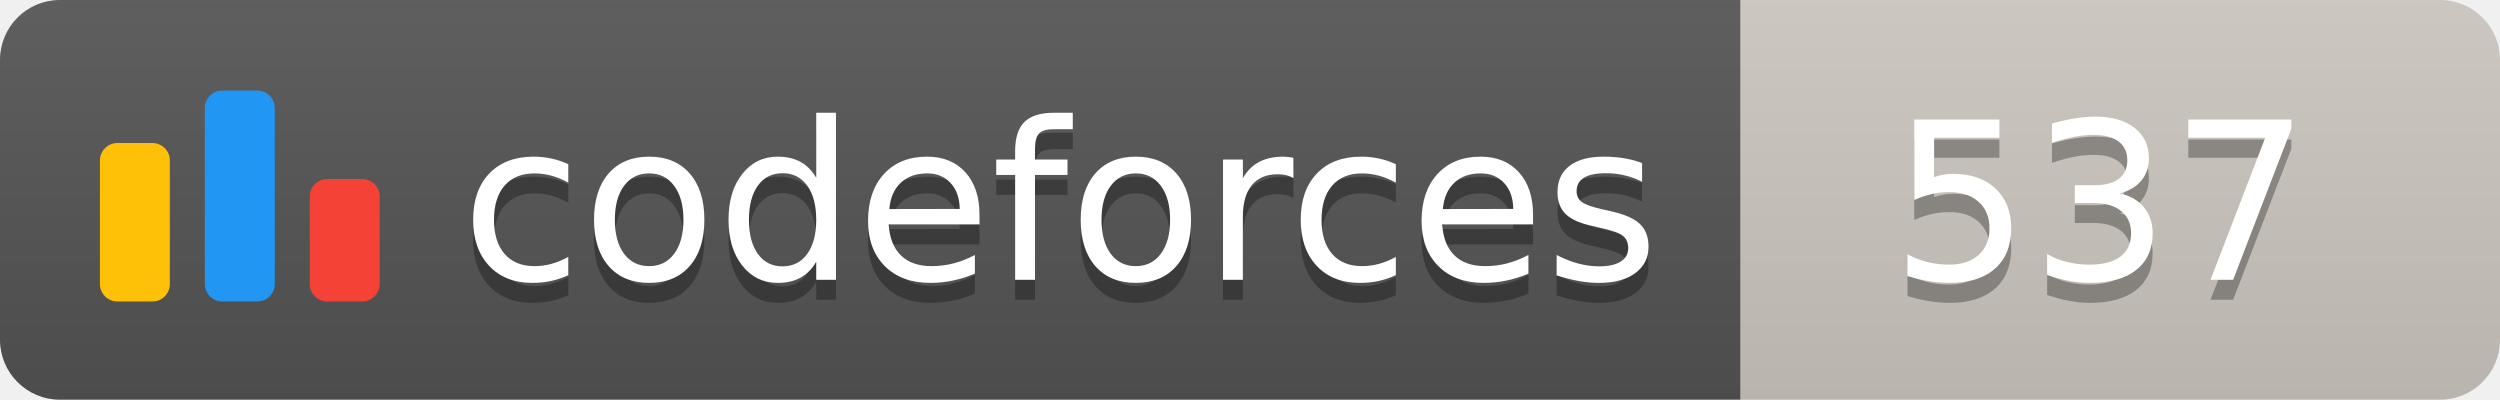
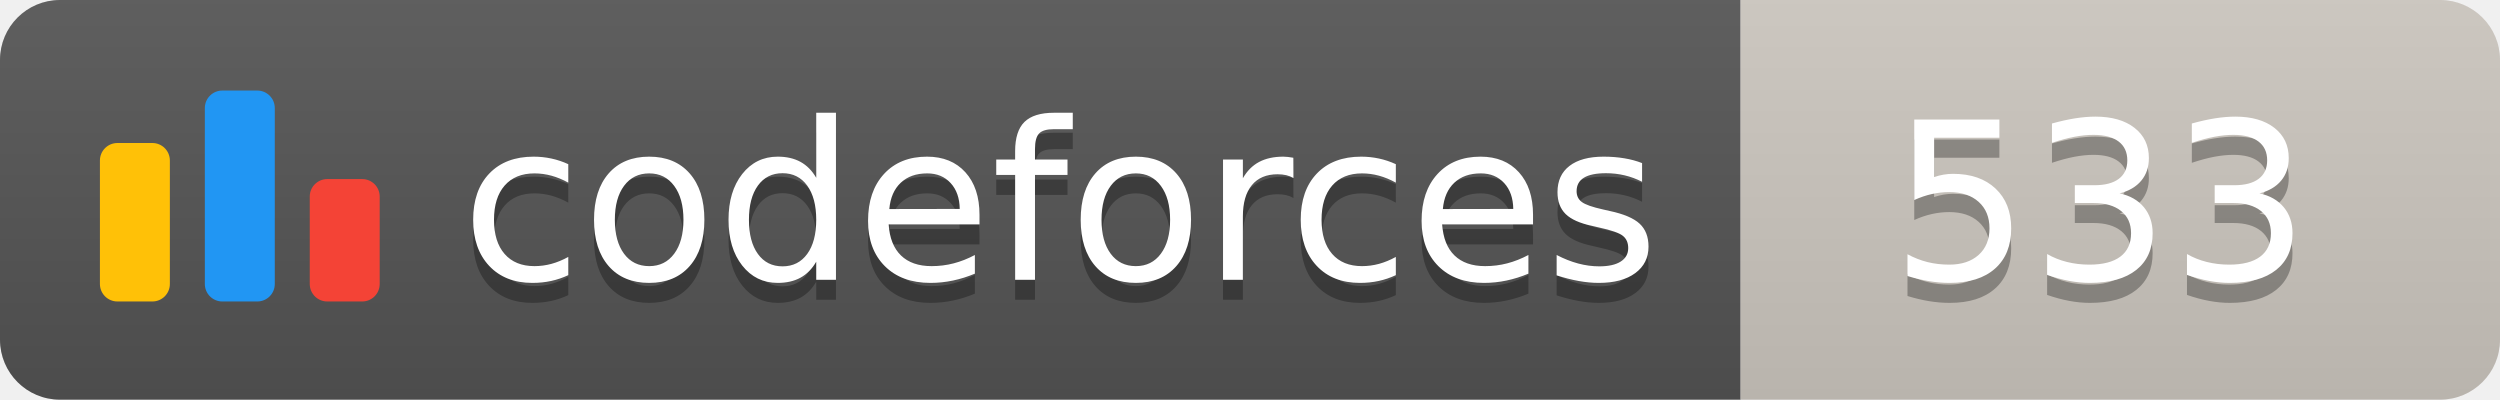
<svg xmlns="http://www.w3.org/2000/svg" width="125.1" height="20">
  <linearGradient id="smooth" x2="0" y2="100%">
    <stop offset="0" stop-color="#bbb" stop-opacity=".1" />
    <stop offset="1" stop-opacity=".1" />
  </linearGradient>
  <clipPath id="round">
    <rect width="125.1" height="20" rx="3" fill="#fff" />
  </clipPath>
  <g clip-path="url(#round)">
    <rect width="87.1" height="20" fill="#555" />
    <rect x="87.1" width="38.0" height="20" fill="#cec8c1" />
    <rect width="125.1" height="20" fill="url(#smooth)" />
  </g>
  <g fill="#fff" text-anchor="middle" font-family="DejaVu Sans,Verdana,Geneva,sans-serif" font-size="110">
    <svg x="5" y="3" class="logo" width="14" height="14" viewBox="0 0 32 25" fill="none">
      <rect y="6" width="8" height="18.125" rx="2" fill="#FFC107" />
      <rect x="24" y="10.125" width="8" height="14" rx="2" fill="#F44336" />
      <rect x="12" width="8" height="24.125" rx="2" fill="#2196F3" />
    </svg>
    <text x="530.5" y="150" fill="#010101" fill-opacity=".3" transform="scale(0.1)" textLength="601.0" lengthAdjust="spacing">codeforces
        </text>
    <text x="530.5" y="140" transform="scale(0.1)" textLength="601.0" lengthAdjust="spacing">codeforces</text>
-     <text x="1051.0" y="150" fill="#010101" fill-opacity=".3" transform="scale(0.1)" textLength="280.0" lengthAdjust="spacing">537
+     <text x="1051.0" y="150" fill="#010101" fill-opacity=".3" transform="scale(0.1)" textLength="280.0" lengthAdjust="spacing">533
        </text>
-     <text x="1051.0" y="140" transform="scale(0.1)" textLength="280.0" lengthAdjust="spacing">537</text>
+     <text x="1051.0" y="140" transform="scale(0.1)" textLength="280.0" lengthAdjust="spacing">533</text>
  </g>
</svg>
